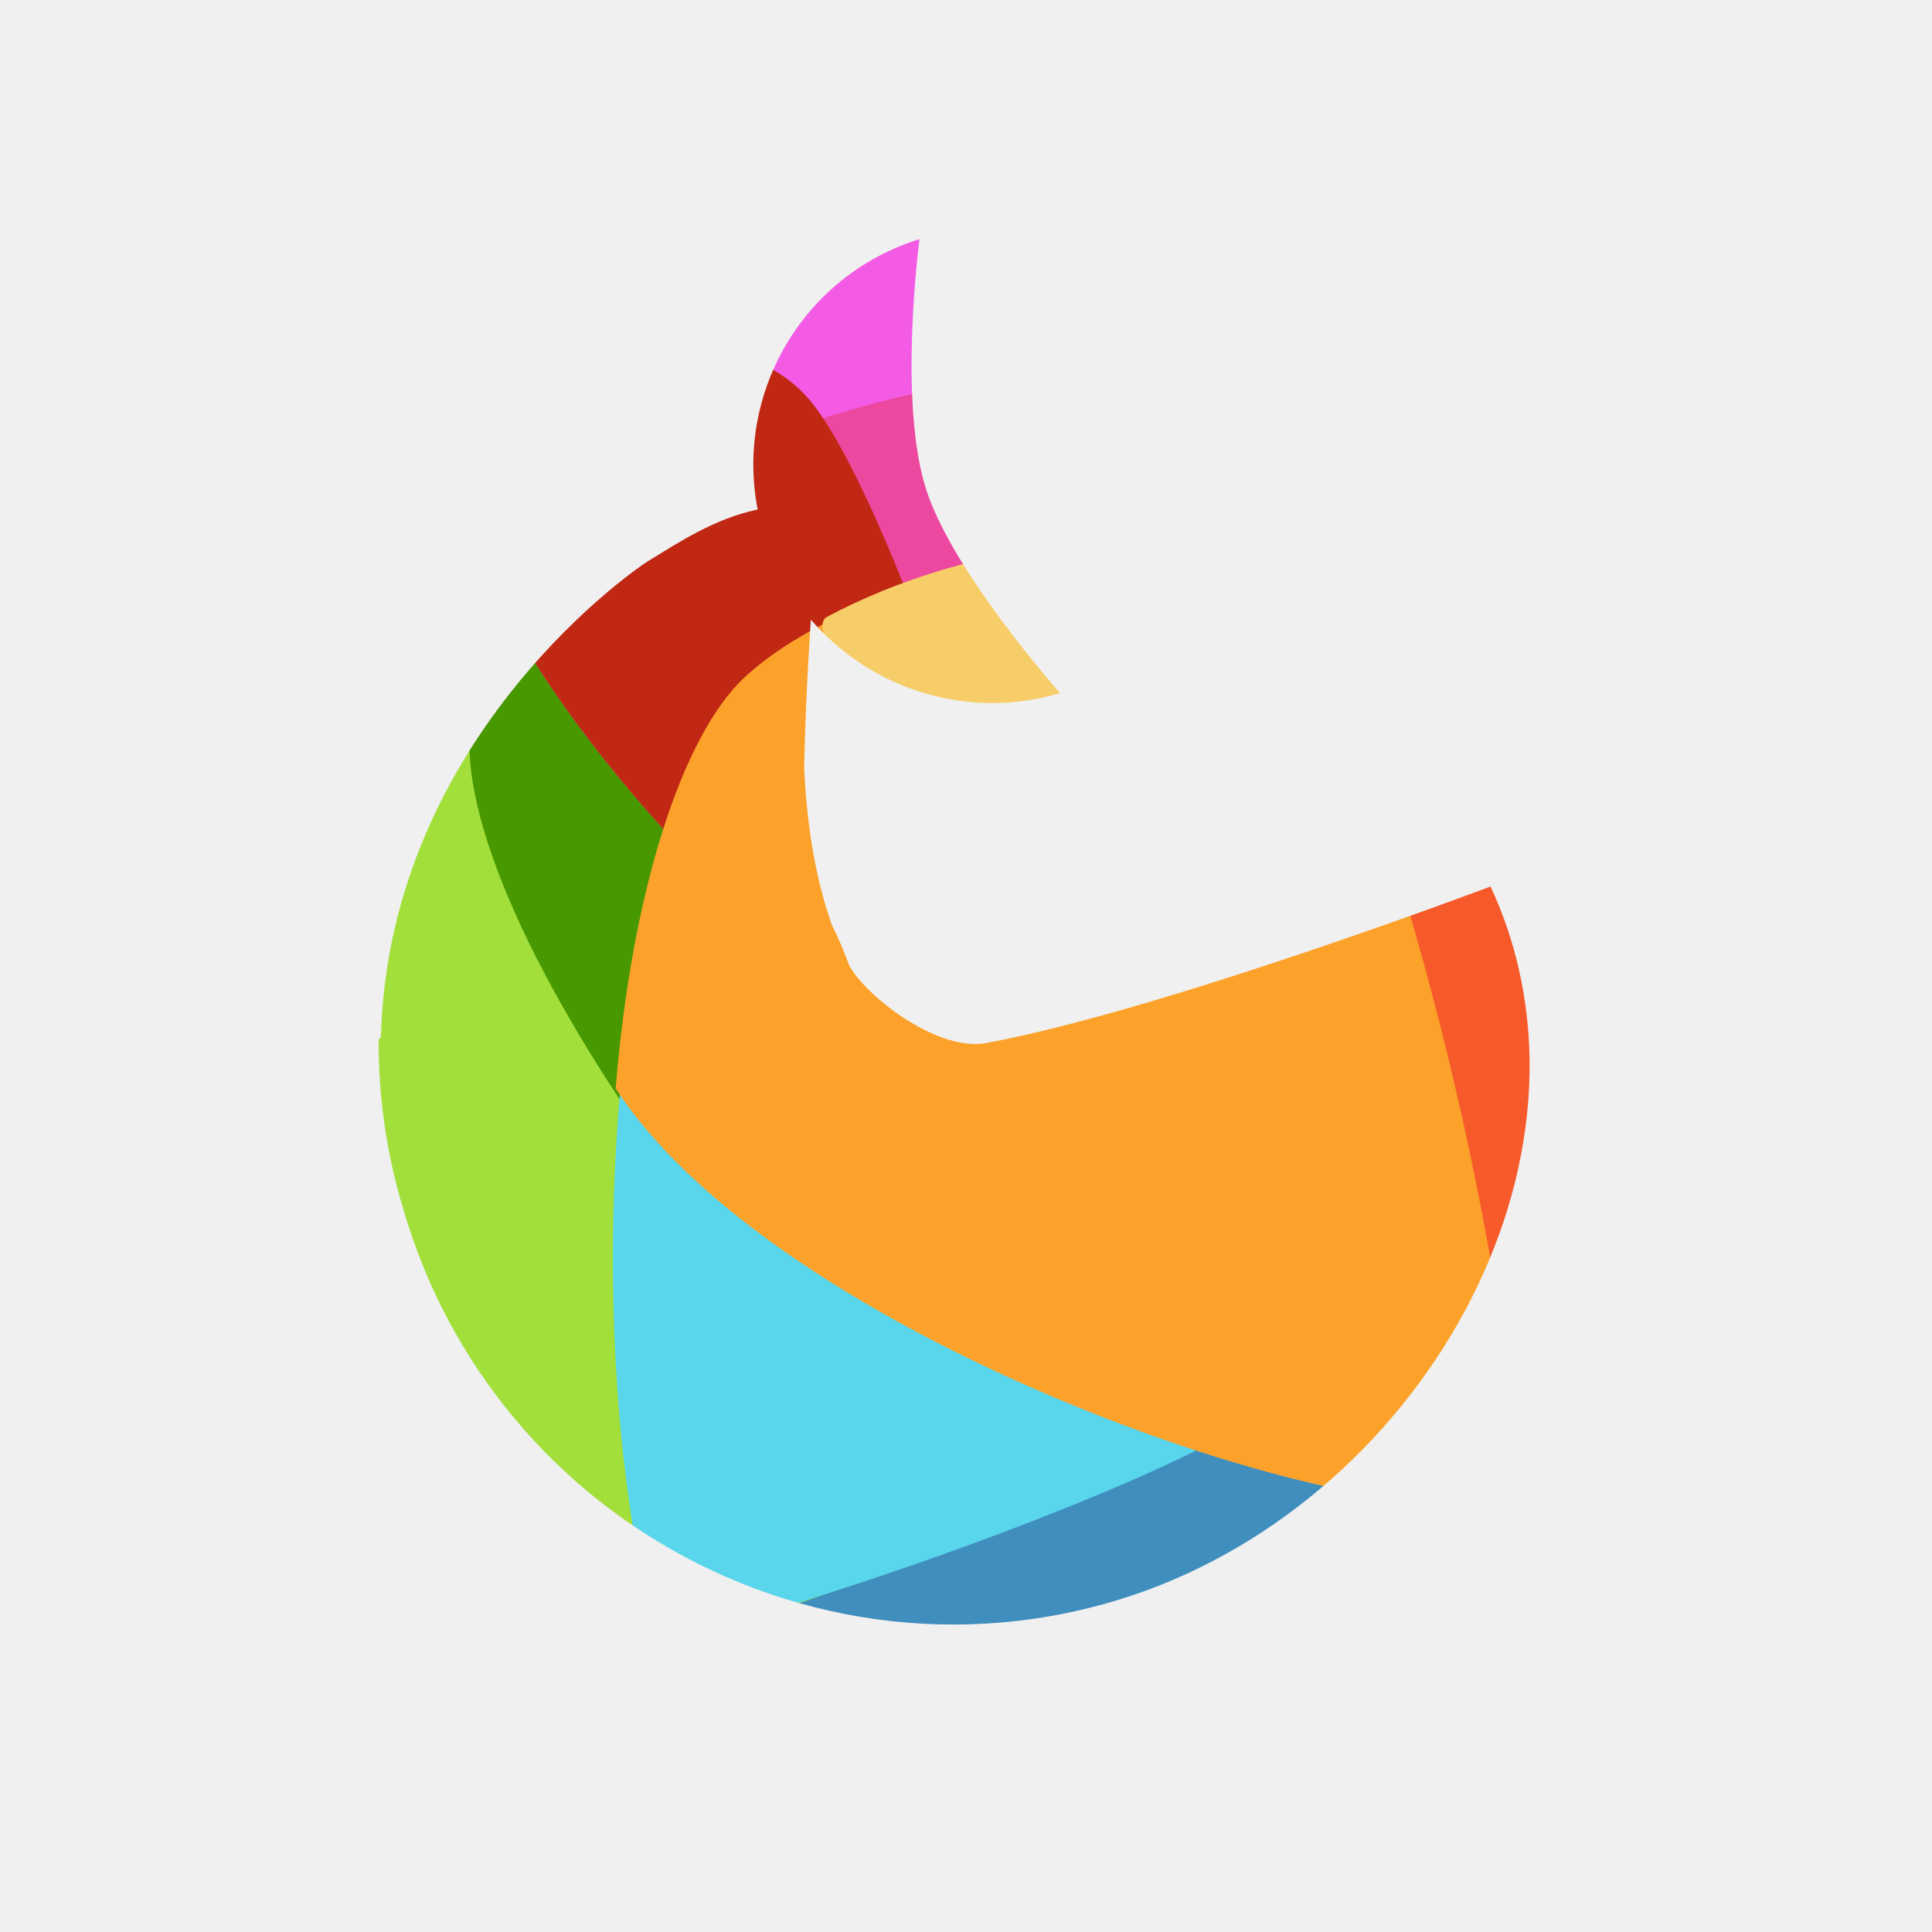
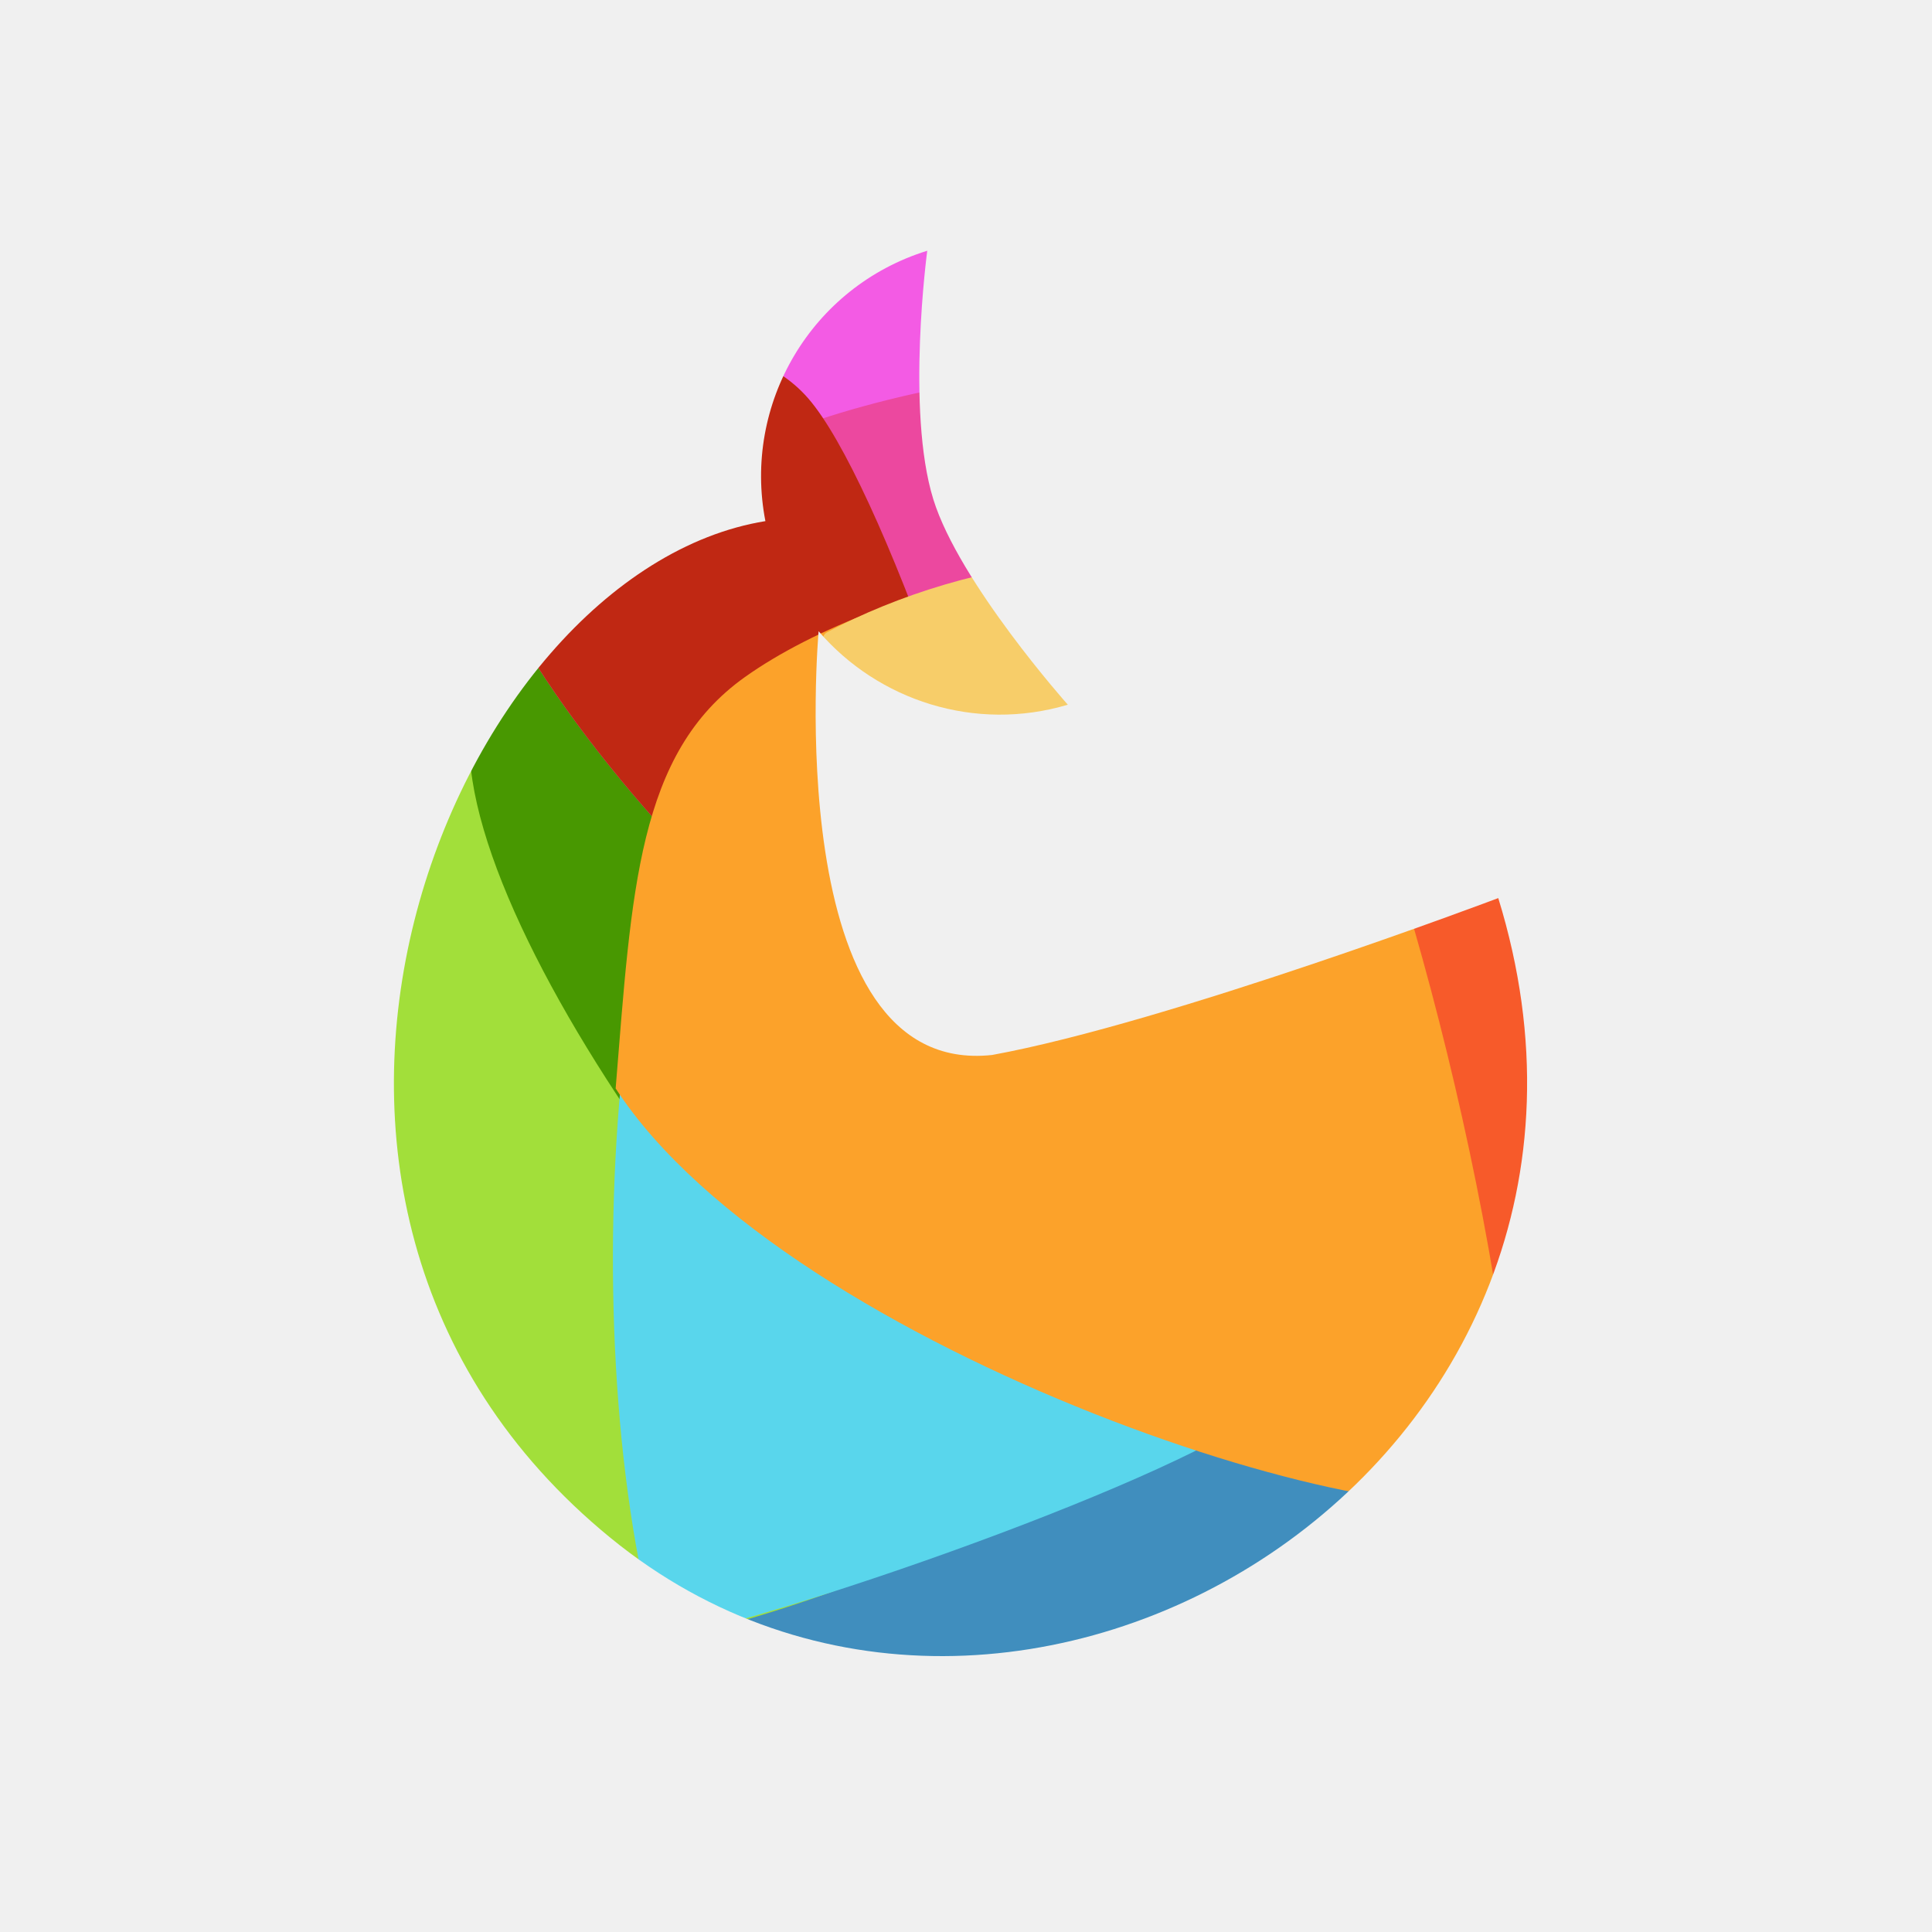
<svg xmlns="http://www.w3.org/2000/svg" viewBox="0 0 500 500" style="background-color:#ffffff00" width="500" height="500">
  <defs>
    <mask id="a">
-       <path d="M135.47 369.8l.276.32.194.225.27.302.785.868a148.972 148.972 0 0 0 26.454 23.06c35.486 24.224 81.014 32.86 125.045 19.746l.81-.245c77.275-23.495 129.53-113.476 96.446-184.652 0 0-85.377 32.27-131 40.606-13.057 1.85-31.227-12.884-35.026-20.297-1.394-3.815-2.888-7.28-4.46-10.415-4.71-13.296-6.606-27.95-7.158-40.98.505-21.176 1.75-37.968 1.75-37.968 15.42 17.934 40.478 26.163 64.495 19.01 0 0-28.117-31.555-34.81-53.164-7.117-22.987-1.57-64.323-1.57-64.323-30.08 9.332-47.77 39.695-41.886 69.974-10.946 2.28-20.073 8.23-29.047 13.784 0 0-66.37 43.683-68.466 122.76l-.565.654c-.1 14.837 2.05 29.958 6.683 44.92l.253.816.066.21.187.606.253.816c6.417 20.317 16.798 38.3 30.024 53.37z" fill="#fff" />
+       <path d="M158 398c104 85 275-19 229.75-165.577 0 0-85.377 32.27-131 40.606-55.25 5.97-44.894-109.66-44.894-109.66 15.42 17.934 40.478 26.163 64.495 19.01 0 0-28.117-31.555-34.81-53.164-7.117-22.987-1.57-64.323-1.57-64.323-30.08 9.332-47.77 39.695-41.886 69.974C117 148 50.237 309.925 158 398z" fill="#fff" />
    </mask>
  </defs>
  <g mask="url(#a)">
    <path d="M385.265 439.252c-14.295 21.886-127.17 56.043-175.43 44.387-67.294-16.255-66.972-279.71-14.914-307.606 35.68-19.12 114.48-46.526 140.458-12.83 25.962 33.677 76.96 234.603 49.887 276.048z" fill="#408ebe" />
    <path d="M467.297 314.787c-14.04 22.403-60.994 50.715-110.546 56.38-68.73 7.86-267.338-152.583-229.57-197.237 25.986-30.722 43.367-63.57 137.93-77.23 42.616-6.158 244.106 151.195 202.187 218.087z" fill="#f75a2a" />
    <path d="M274.853 378.687c-13.248 22.663-124.373 61.212-172.69 51.348-66.726-13.623-113.46-271.042-31.557-305.16 37.098-15.456 110.72-53.874 138.602-21.727 27.983 32.266 90.822 232.468 65.645 275.54z" fill="#a2df3a" />
    <path d="M213.024 108.263c-50.527 16.423-65.564 41.69-85.844 65.667-28.874 34.138 57.83 163.155 131.02 218.714 8.28-4.93 14.178-9.723 16.653-13.957 24.085-41.203-32.387-226.218-61.83-270.424z" fill="#489801" />
    <path d="M376.55 155.443c-7.15 25.47-29.697 129.815-79.246 135.694-68.724 8.153-191.22-162.313-153.434-207.13 25.997-30.834.295-46.324 116.67-67.284 54.727-9.857 149.11 20.784 116.01 138.72z" fill="#f35be4" />
    <path d="M134.48 165.056c35.874 60.494 116.457 131.582 162.824 126.08 42.208-5.007 66.11-81.15 75.592-119.63-42.998-43.133-88.452-77.6-107.785-74.807-85.52 12.354-107.915 40.386-130.63 68.356z" fill="#ec489f" />
    <path d="M274.01 288.63c-14.013-73.462-46.704-164.613-64.802-185.482-18.066-20.83-56.67-14.46-90.843-1.61-18.036 46.79 86.403 167.17 155.646 187.09z" fill="#c02813" />
    <path d="M237.862 157.76c-16.34 5.43-29.172 11.82-40.15 17.704-37.886 20.3-50.593 165.67-27.618 249.31 47.24-10.48 152.498-49.104 161.118-63.85 18.476-31.607-65.572-130.76-93.35-203.163z" fill="#59d6ec" />
-     <path d="M392.95 386.14c-3.597-75.463-37.606-196.875-57.262-222.372-25.98-33.697-110.96-18.15-142.92 11.463-16.205 15.016-29.276 55.32-33.437 106.453 44.57 68.55 207.723 121.114 233.62 104.456z" fill="#fca22a" />
-     <path d="M352.693 196.592c-8.386-25.92-9.435-25.422-16.237-34.245-25.98-33.698-86.792-21.796-122.474-2.676-9.703 5.2 44.78 80.08 78.948 75.996 28.104-3.36 46.743-4.772 59.763-39.074z" fill="#f7cd69" />
+     <path d="M392.95 386.14c-3.597-75.463-37.606-196.875-57.262-222.372-25.98-33.697-107.427-13.806-142.92 11.463C165 195 163.492 230.55 159.33 281.684c44.57 68.55 207.723 121.114 233.62 104.456z" fill="#fca22a" />
+     <path d="M352.693 200.592c-8.386-25.92-9.435-25.422-16.237-34.245-25.98-33.698-86.792-21.796-122.474-2.676-9.703 5.2 44.78 80.08 78.948 75.996 28.104-3.36 46.743-4.772 59.763-39.074z" fill="#f7cd69" />
  </g>
</svg>
